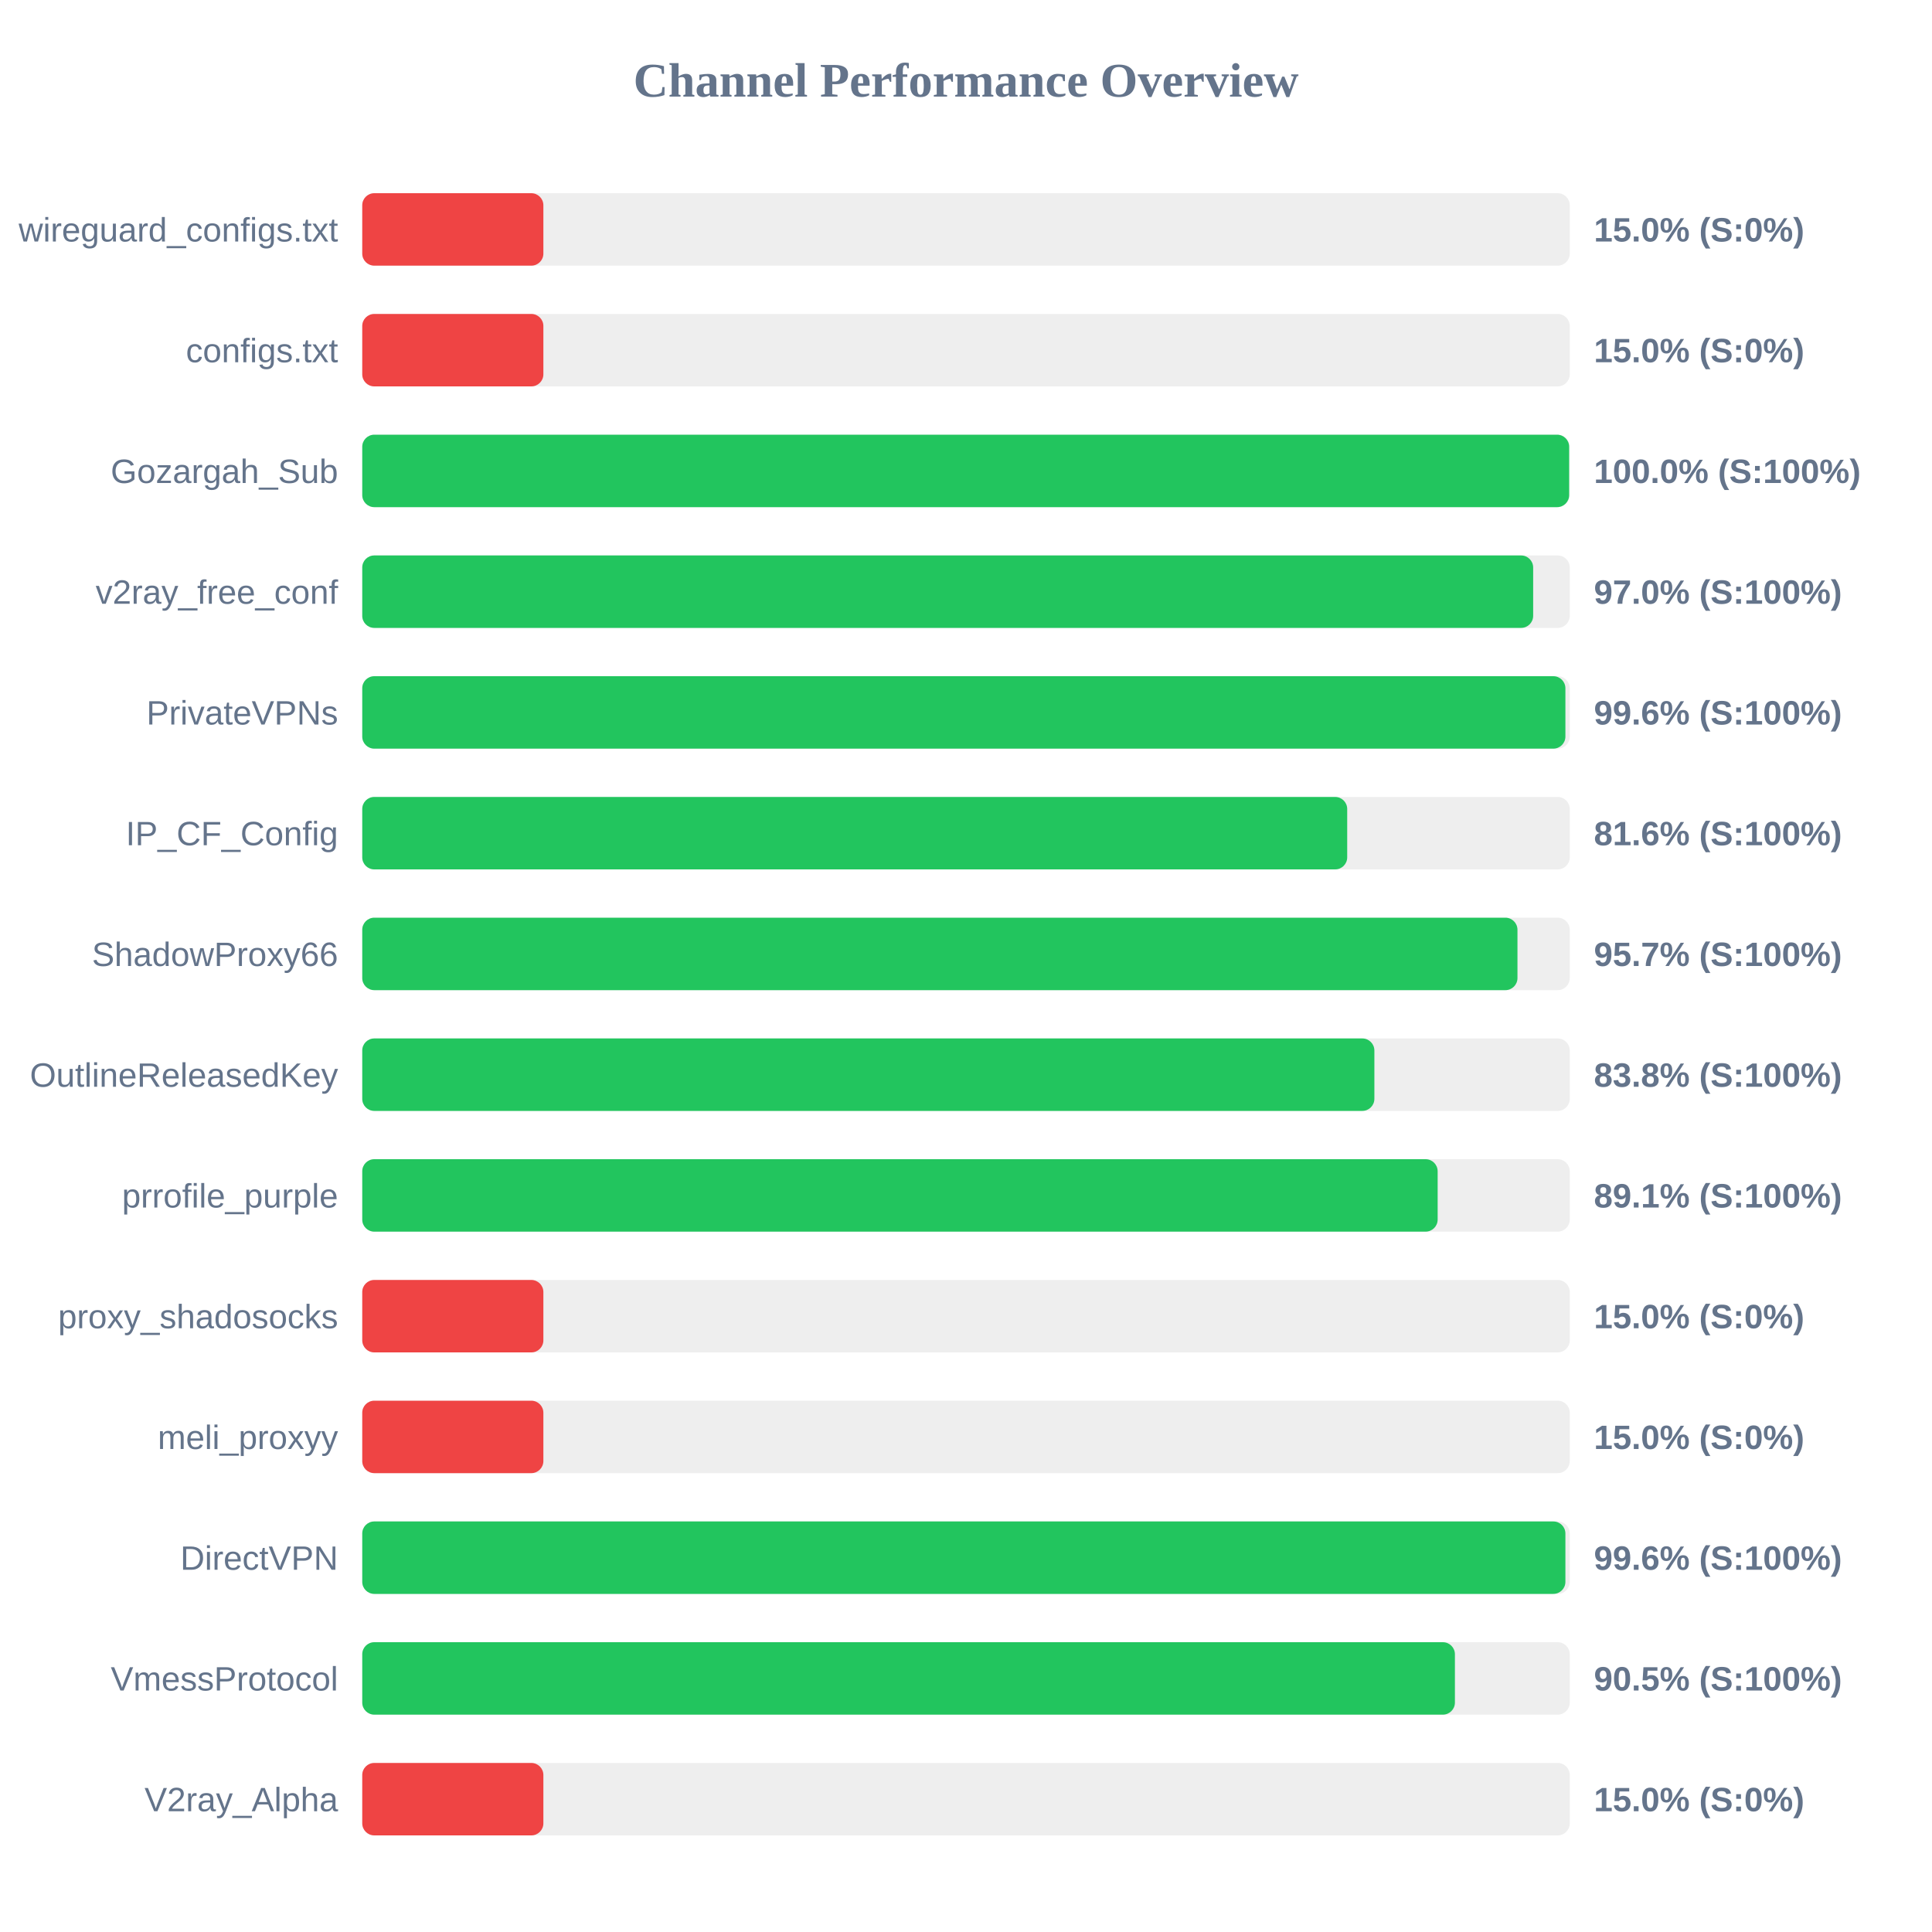
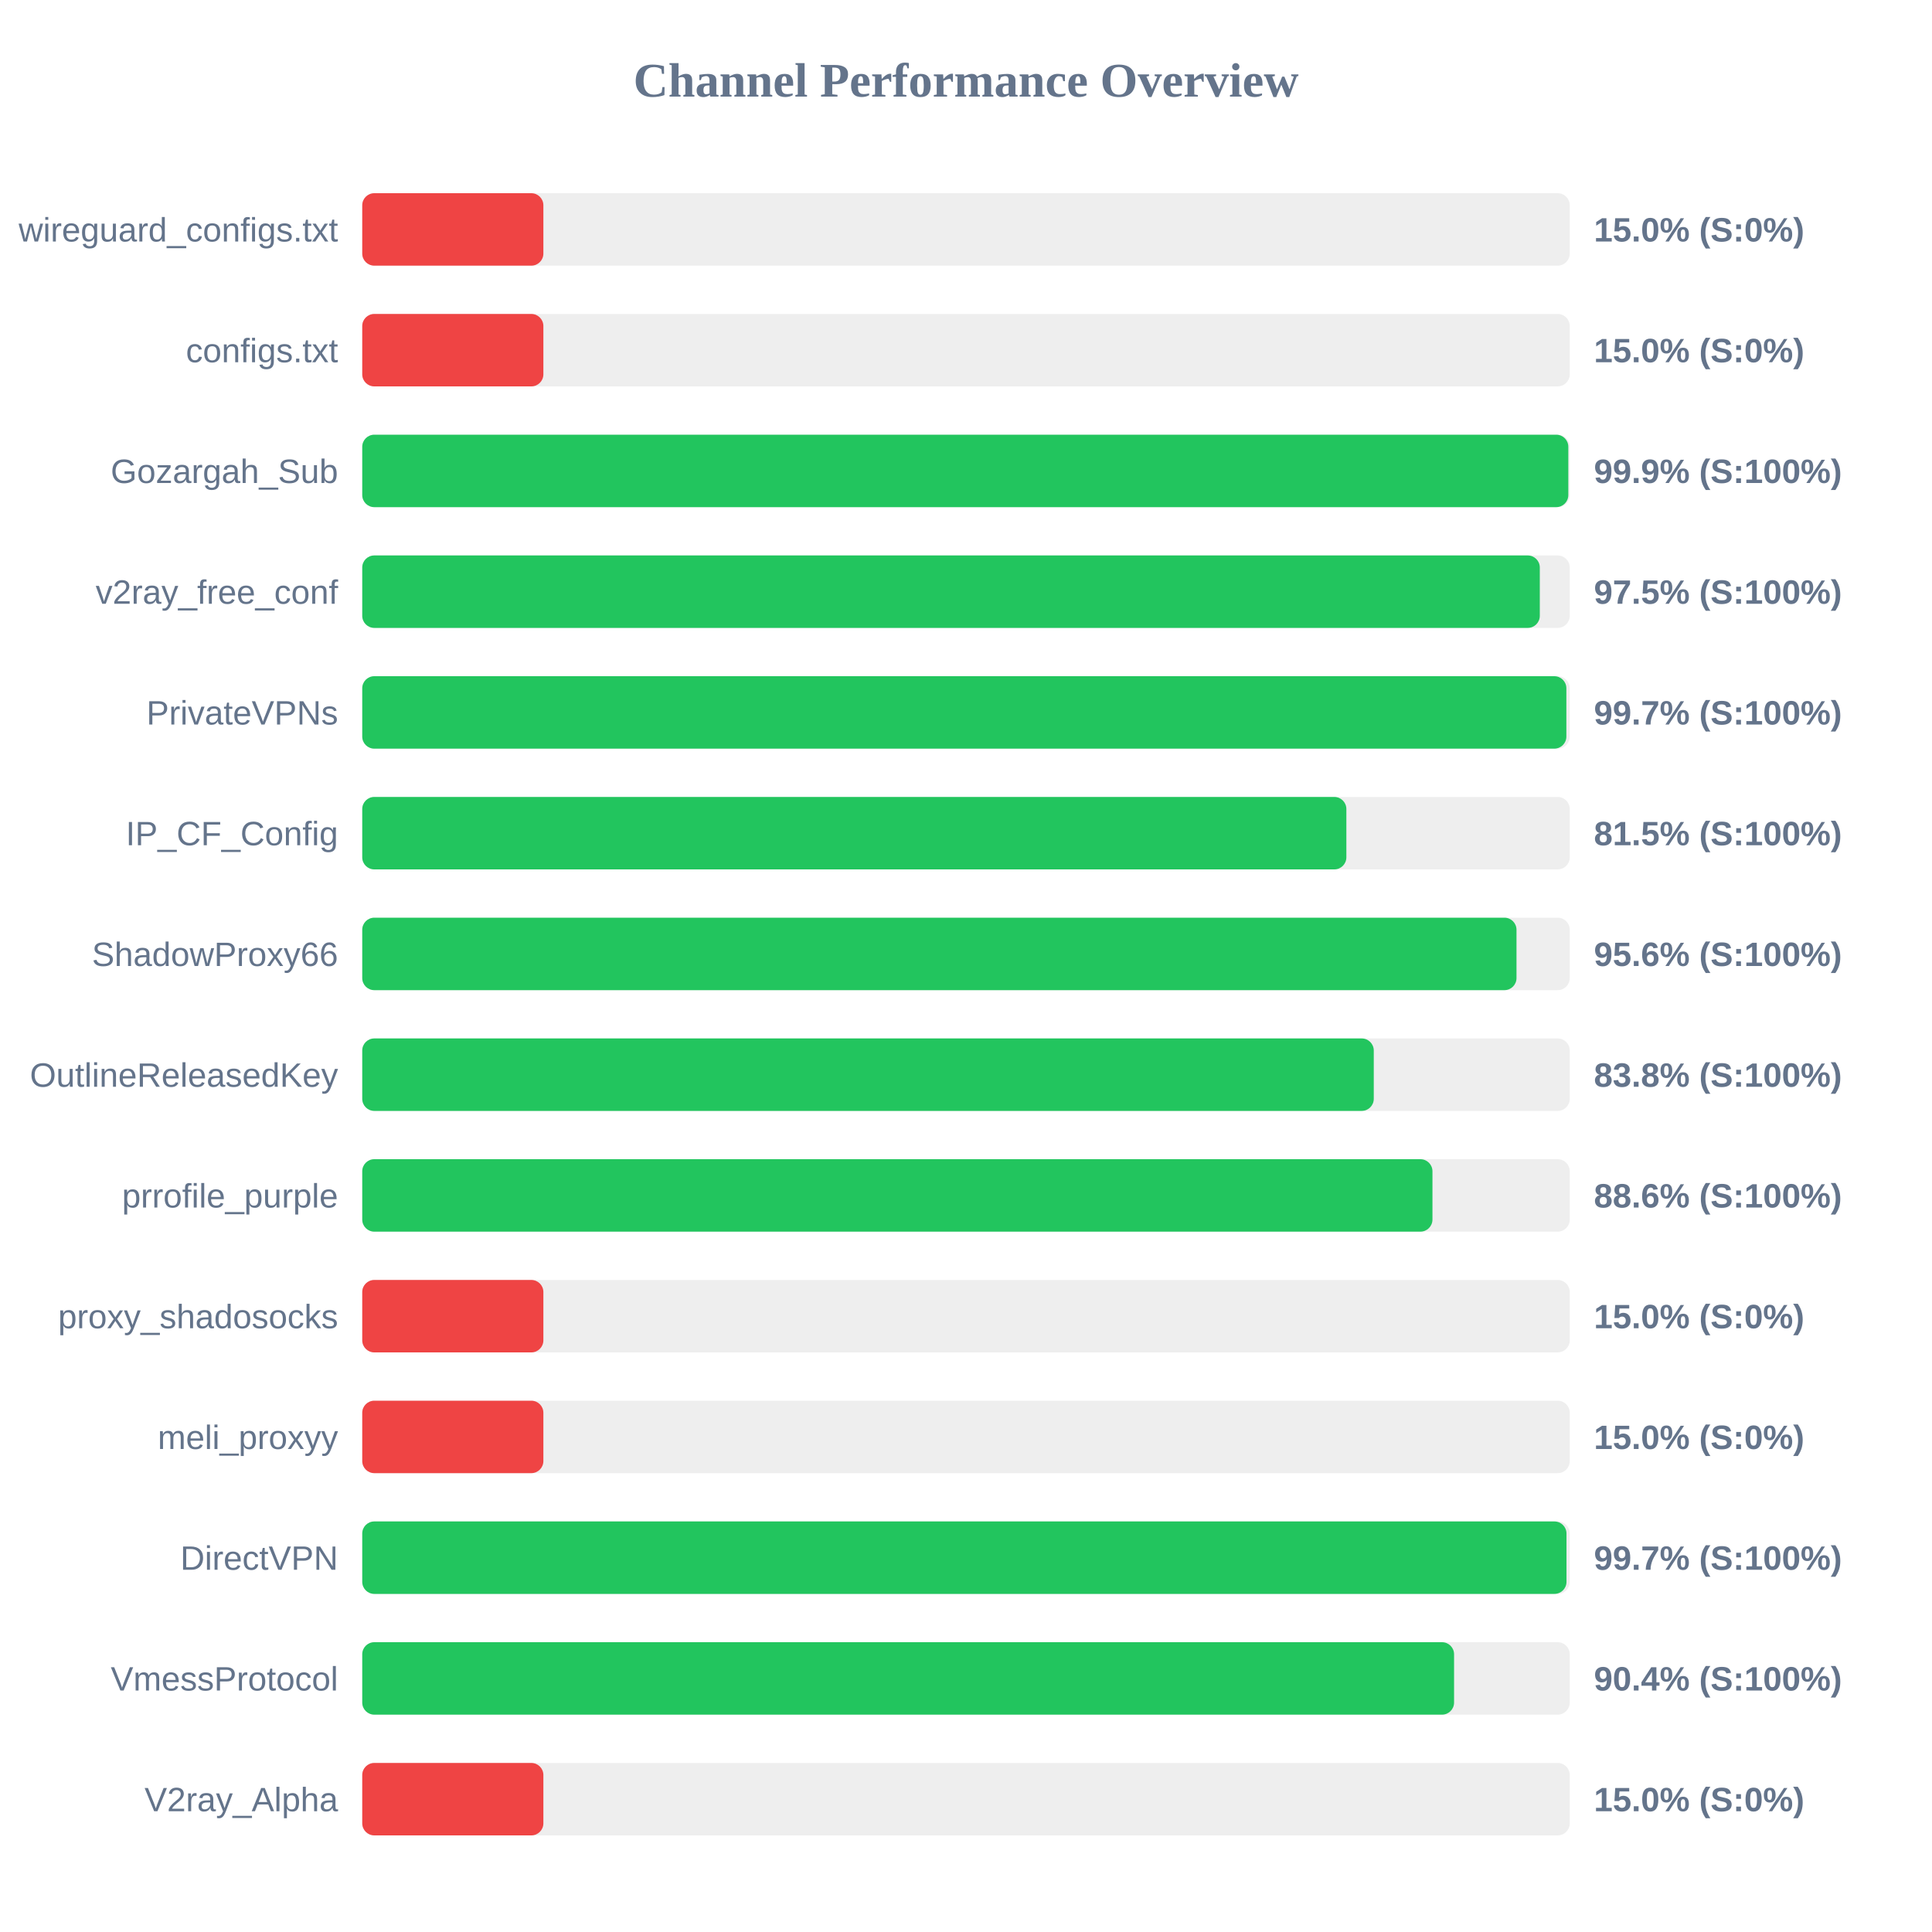
<svg xmlns="http://www.w3.org/2000/svg" width="800" height="800" version="1.1">
  <style>
        .row { font: 14px Arial; fill: #64748b; }
        .score { font: bold 14px Arial; fill: #64748b; }
    </style>
  <text x="400" y="40" text-anchor="middle" font-size="20px" font-weight="bold" fill="#64748b">Channel Performance Overview</text>
  <rect x="150" y="80" width="500" height="30" fill="#eee" rx="5" />
  <rect x="150" y="80" width="75.0" height="30" fill="#ef4444" rx="5" />
  <text x="140" y="100" text-anchor="end" class="row">wireguard_configs.txt</text>
  <text x="660" y="100" text-anchor="start" class="score">15.0% (S:0%)</text>
  <rect x="150" y="130" width="500" height="30" fill="#eee" rx="5" />
  <rect x="150" y="130" width="75.0" height="30" fill="#ef4444" rx="5" />
  <text x="140" y="150" text-anchor="end" class="row">configs.txt</text>
  <text x="660" y="150" text-anchor="start" class="score">15.0% (S:0%)</text>
  <rect x="150" y="180" width="500" height="30" fill="#eee" rx="5" />
-   <rect x="150" y="180" width="499.75" height="30" fill="#22c55e" rx="5" />
+   <rect x="150" y="180" width="499.4" height="30" fill="#22c55e" rx="5" />
  <text x="140" y="200" text-anchor="end" class="row">Gozargah_Sub</text>
-   <text x="660" y="200" text-anchor="start" class="score">100.0% (S:100%)</text>
+   <text x="660" y="200" text-anchor="start" class="score">99.9% (S:100%)</text>
  <rect x="150" y="230" width="500" height="30" fill="#eee" rx="5" />
-   <rect x="150" y="230" width="484.85" height="30" fill="#22c55e" rx="5" />
+   <rect x="150" y="230" width="487.6" height="30" fill="#22c55e" rx="5" />
  <text x="140" y="250" text-anchor="end" class="row">v2ray_free_conf</text>
-   <text x="660" y="250" text-anchor="start" class="score">97.0% (S:100%)</text>
+   <text x="660" y="250" text-anchor="start" class="score">97.5% (S:100%)</text>
  <rect x="150" y="280" width="500" height="30" fill="#eee" rx="5" />
-   <rect x="150" y="280" width="498.2" height="30" fill="#22c55e" rx="5" />
+   <rect x="150" y="280" width="498.6" height="30" fill="#22c55e" rx="5" />
  <text x="140" y="300" text-anchor="end" class="row">PrivateVPNs</text>
-   <text x="660" y="300" text-anchor="start" class="score">99.6% (S:100%)</text>
+   <text x="660" y="300" text-anchor="start" class="score">99.7% (S:100%)</text>
  <rect x="150" y="330" width="500" height="30" fill="#eee" rx="5" />
-   <rect x="150" y="330" width="407.85" height="30" fill="#22c55e" rx="5" />
+   <rect x="150" y="330" width="407.5" height="30" fill="#22c55e" rx="5" />
  <text x="140" y="350" text-anchor="end" class="row">IP_CF_Config</text>
-   <text x="660" y="350" text-anchor="start" class="score">81.6% (S:100%)</text>
+   <text x="660" y="350" text-anchor="start" class="score">81.5% (S:100%)</text>
  <rect x="150" y="380" width="500" height="30" fill="#eee" rx="5" />
-   <rect x="150" y="380" width="478.35" height="30" fill="#22c55e" rx="5" />
+   <rect x="150" y="380" width="477.95" height="30" fill="#22c55e" rx="5" />
  <text x="140" y="400" text-anchor="end" class="row">ShadowProxy66</text>
-   <text x="660" y="400" text-anchor="start" class="score">95.7% (S:100%)</text>
+   <text x="660" y="400" text-anchor="start" class="score">95.6% (S:100%)</text>
  <rect x="150" y="430" width="500" height="30" fill="#eee" rx="5" />
-   <rect x="150" y="430" width="419.1" height="30" fill="#22c55e" rx="5" />
+   <rect x="150" y="430" width="418.85" height="30" fill="#22c55e" rx="5" />
  <text x="140" y="450" text-anchor="end" class="row">OutlineReleasedKey</text>
  <text x="660" y="450" text-anchor="start" class="score">83.8% (S:100%)</text>
  <rect x="150" y="480" width="500" height="30" fill="#eee" rx="5" />
-   <rect x="150" y="480" width="445.3" height="30" fill="#22c55e" rx="5" />
+   <rect x="150" y="480" width="443.15" height="30" fill="#22c55e" rx="5" />
  <text x="140" y="500" text-anchor="end" class="row">prrofile_purple</text>
-   <text x="660" y="500" text-anchor="start" class="score">89.1% (S:100%)</text>
+   <text x="660" y="500" text-anchor="start" class="score">88.6% (S:100%)</text>
  <rect x="150" y="530" width="500" height="30" fill="#eee" rx="5" />
  <rect x="150" y="530" width="75.0" height="30" fill="#ef4444" rx="5" />
  <text x="140" y="550" text-anchor="end" class="row">proxy_shadosocks</text>
  <text x="660" y="550" text-anchor="start" class="score">15.0% (S:0%)</text>
  <rect x="150" y="580" width="500" height="30" fill="#eee" rx="5" />
  <rect x="150" y="580" width="75.0" height="30" fill="#ef4444" rx="5" />
  <text x="140" y="600" text-anchor="end" class="row">meli_proxyy</text>
  <text x="660" y="600" text-anchor="start" class="score">15.0% (S:0%)</text>
  <rect x="150" y="630" width="500" height="30" fill="#eee" rx="5" />
-   <rect x="150" y="630" width="498.2" height="30" fill="#22c55e" rx="5" />
+   <rect x="150" y="630" width="498.65" height="30" fill="#22c55e" rx="5" />
  <text x="140" y="650" text-anchor="end" class="row">DirectVPN</text>
-   <text x="660" y="650" text-anchor="start" class="score">99.6% (S:100%)</text>
+   <text x="660" y="650" text-anchor="start" class="score">99.7% (S:100%)</text>
  <rect x="150" y="680" width="500" height="30" fill="#eee" rx="5" />
-   <rect x="150" y="680" width="452.45" height="30" fill="#22c55e" rx="5" />
+   <rect x="150" y="680" width="452.1" height="30" fill="#22c55e" rx="5" />
  <text x="140" y="700" text-anchor="end" class="row">VmessProtocol</text>
-   <text x="660" y="700" text-anchor="start" class="score">90.5% (S:100%)</text>
+   <text x="660" y="700" text-anchor="start" class="score">90.4% (S:100%)</text>
  <rect x="150" y="730" width="500" height="30" fill="#eee" rx="5" />
  <rect x="150" y="730" width="75.0" height="30" fill="#ef4444" rx="5" />
  <text x="140" y="750" text-anchor="end" class="row">V2ray_Alpha</text>
  <text x="660" y="750" text-anchor="start" class="score">15.0% (S:0%)</text>
</svg>
